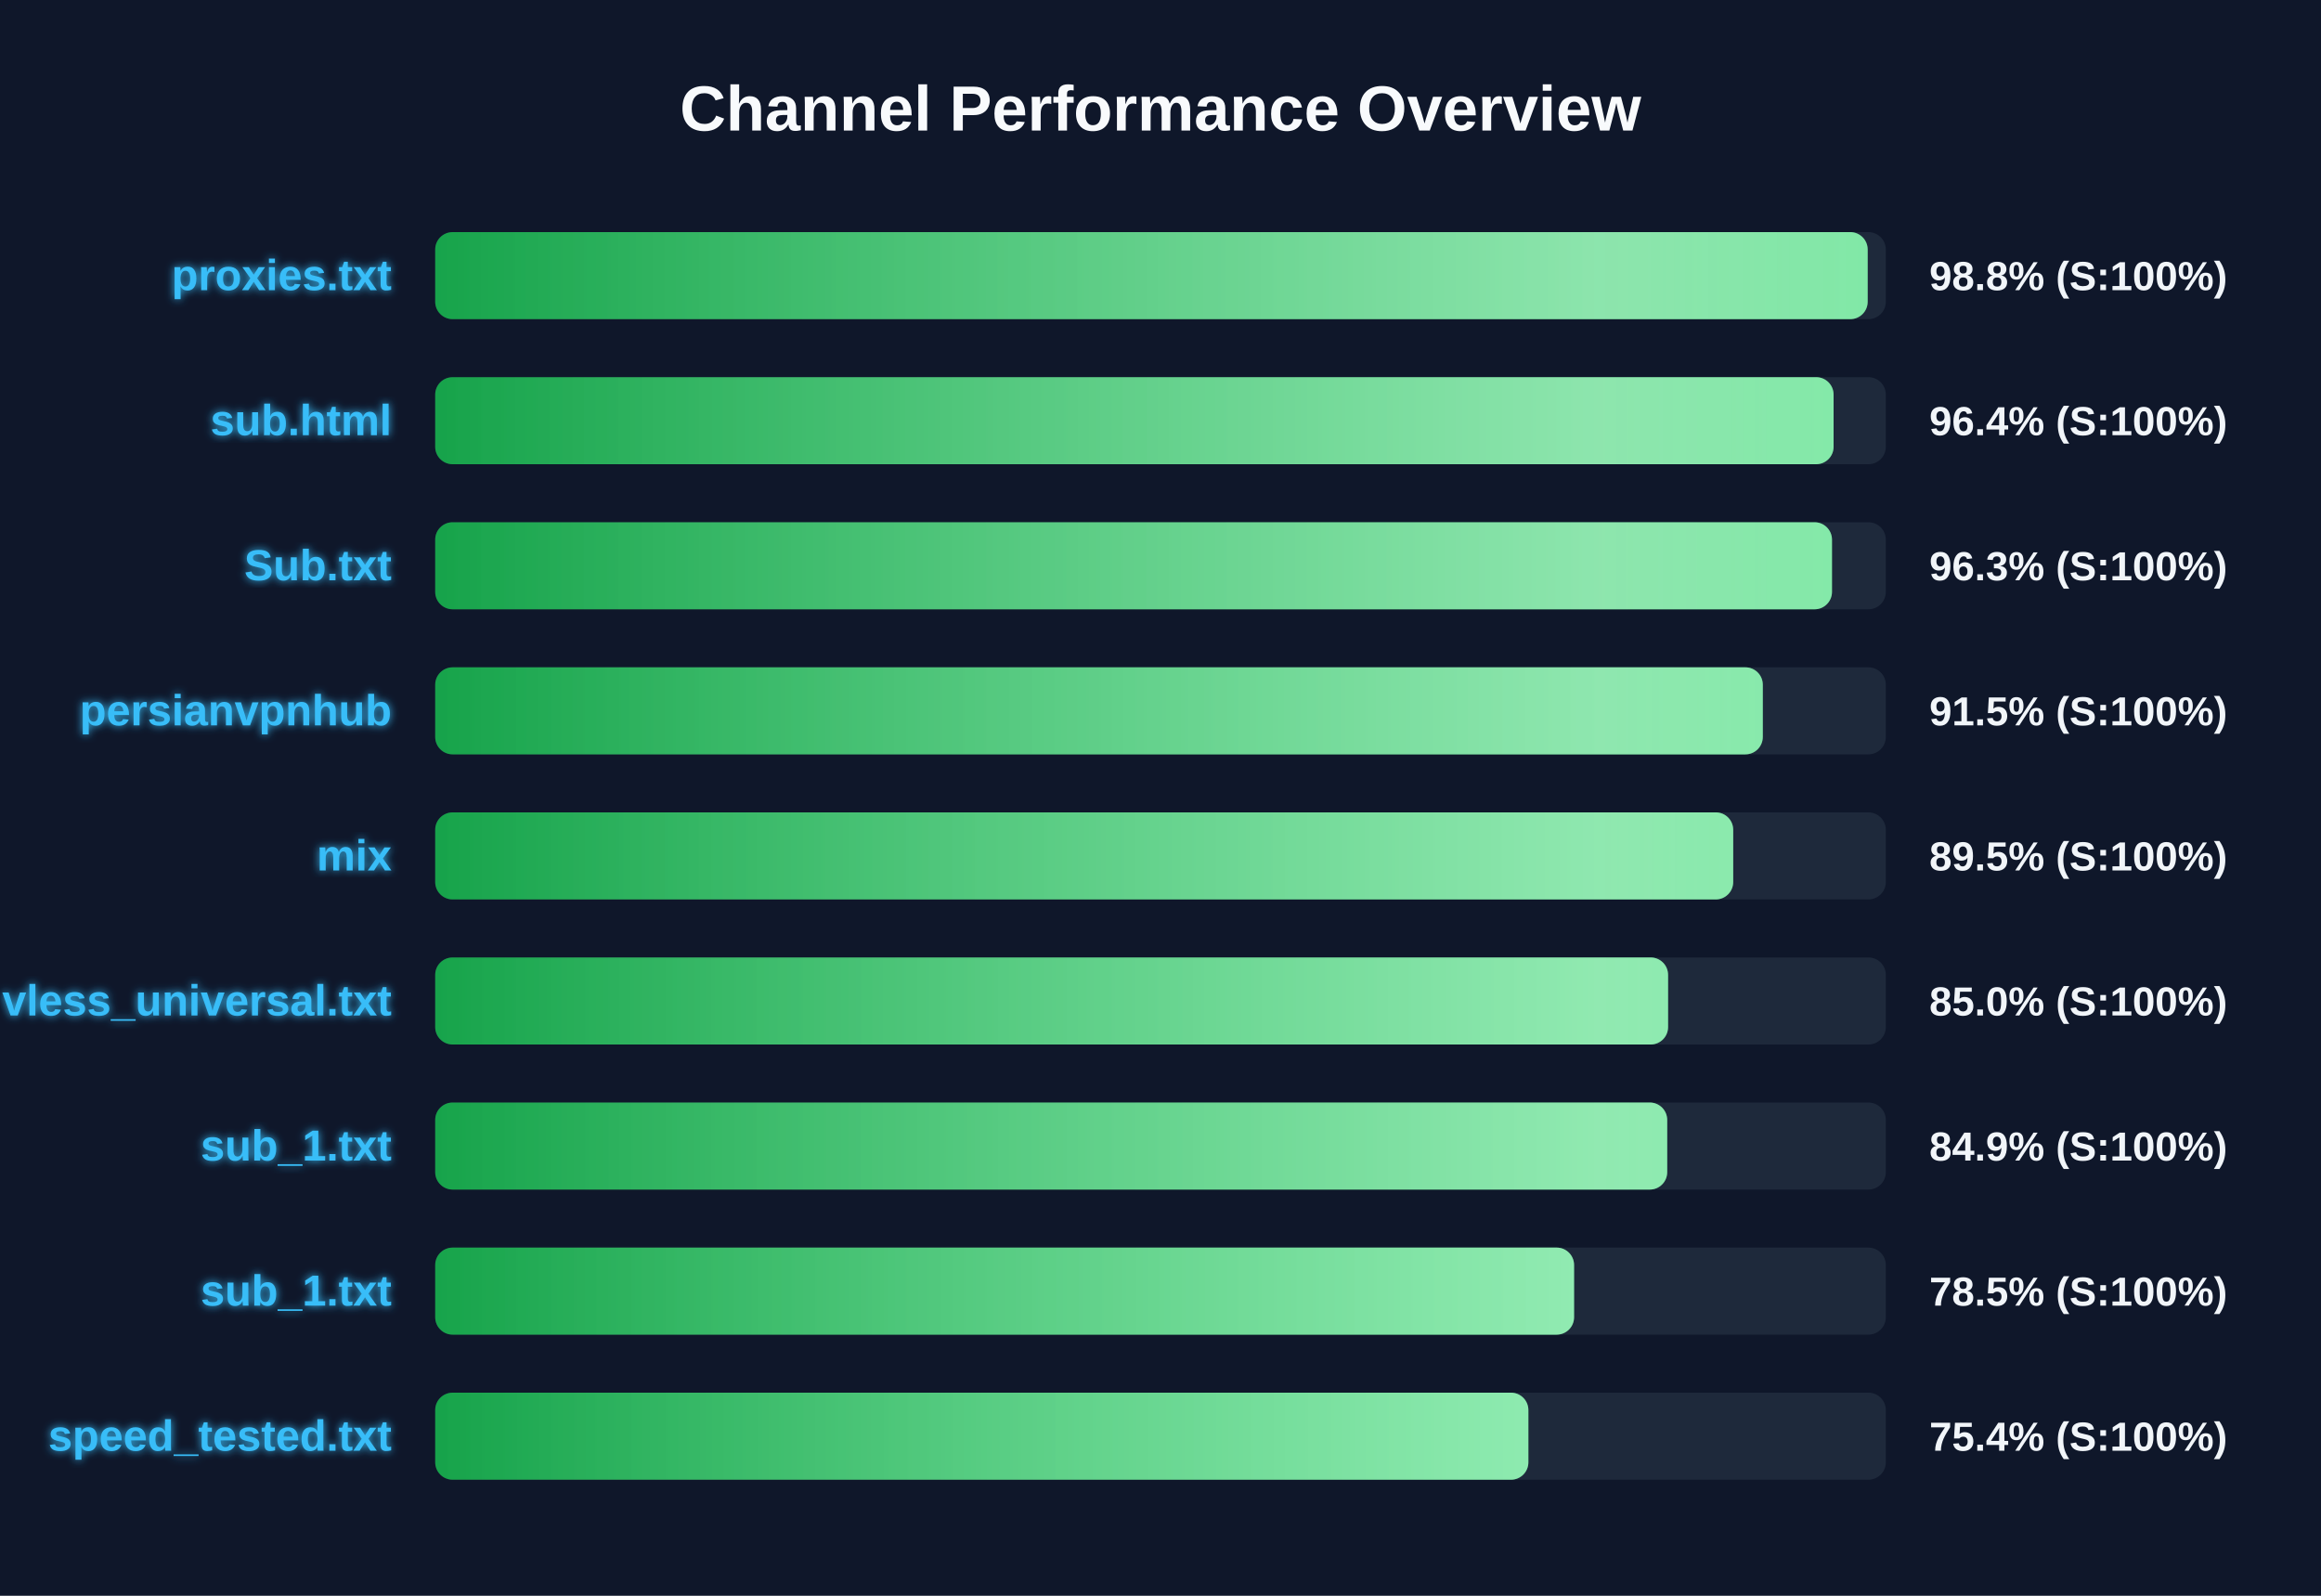
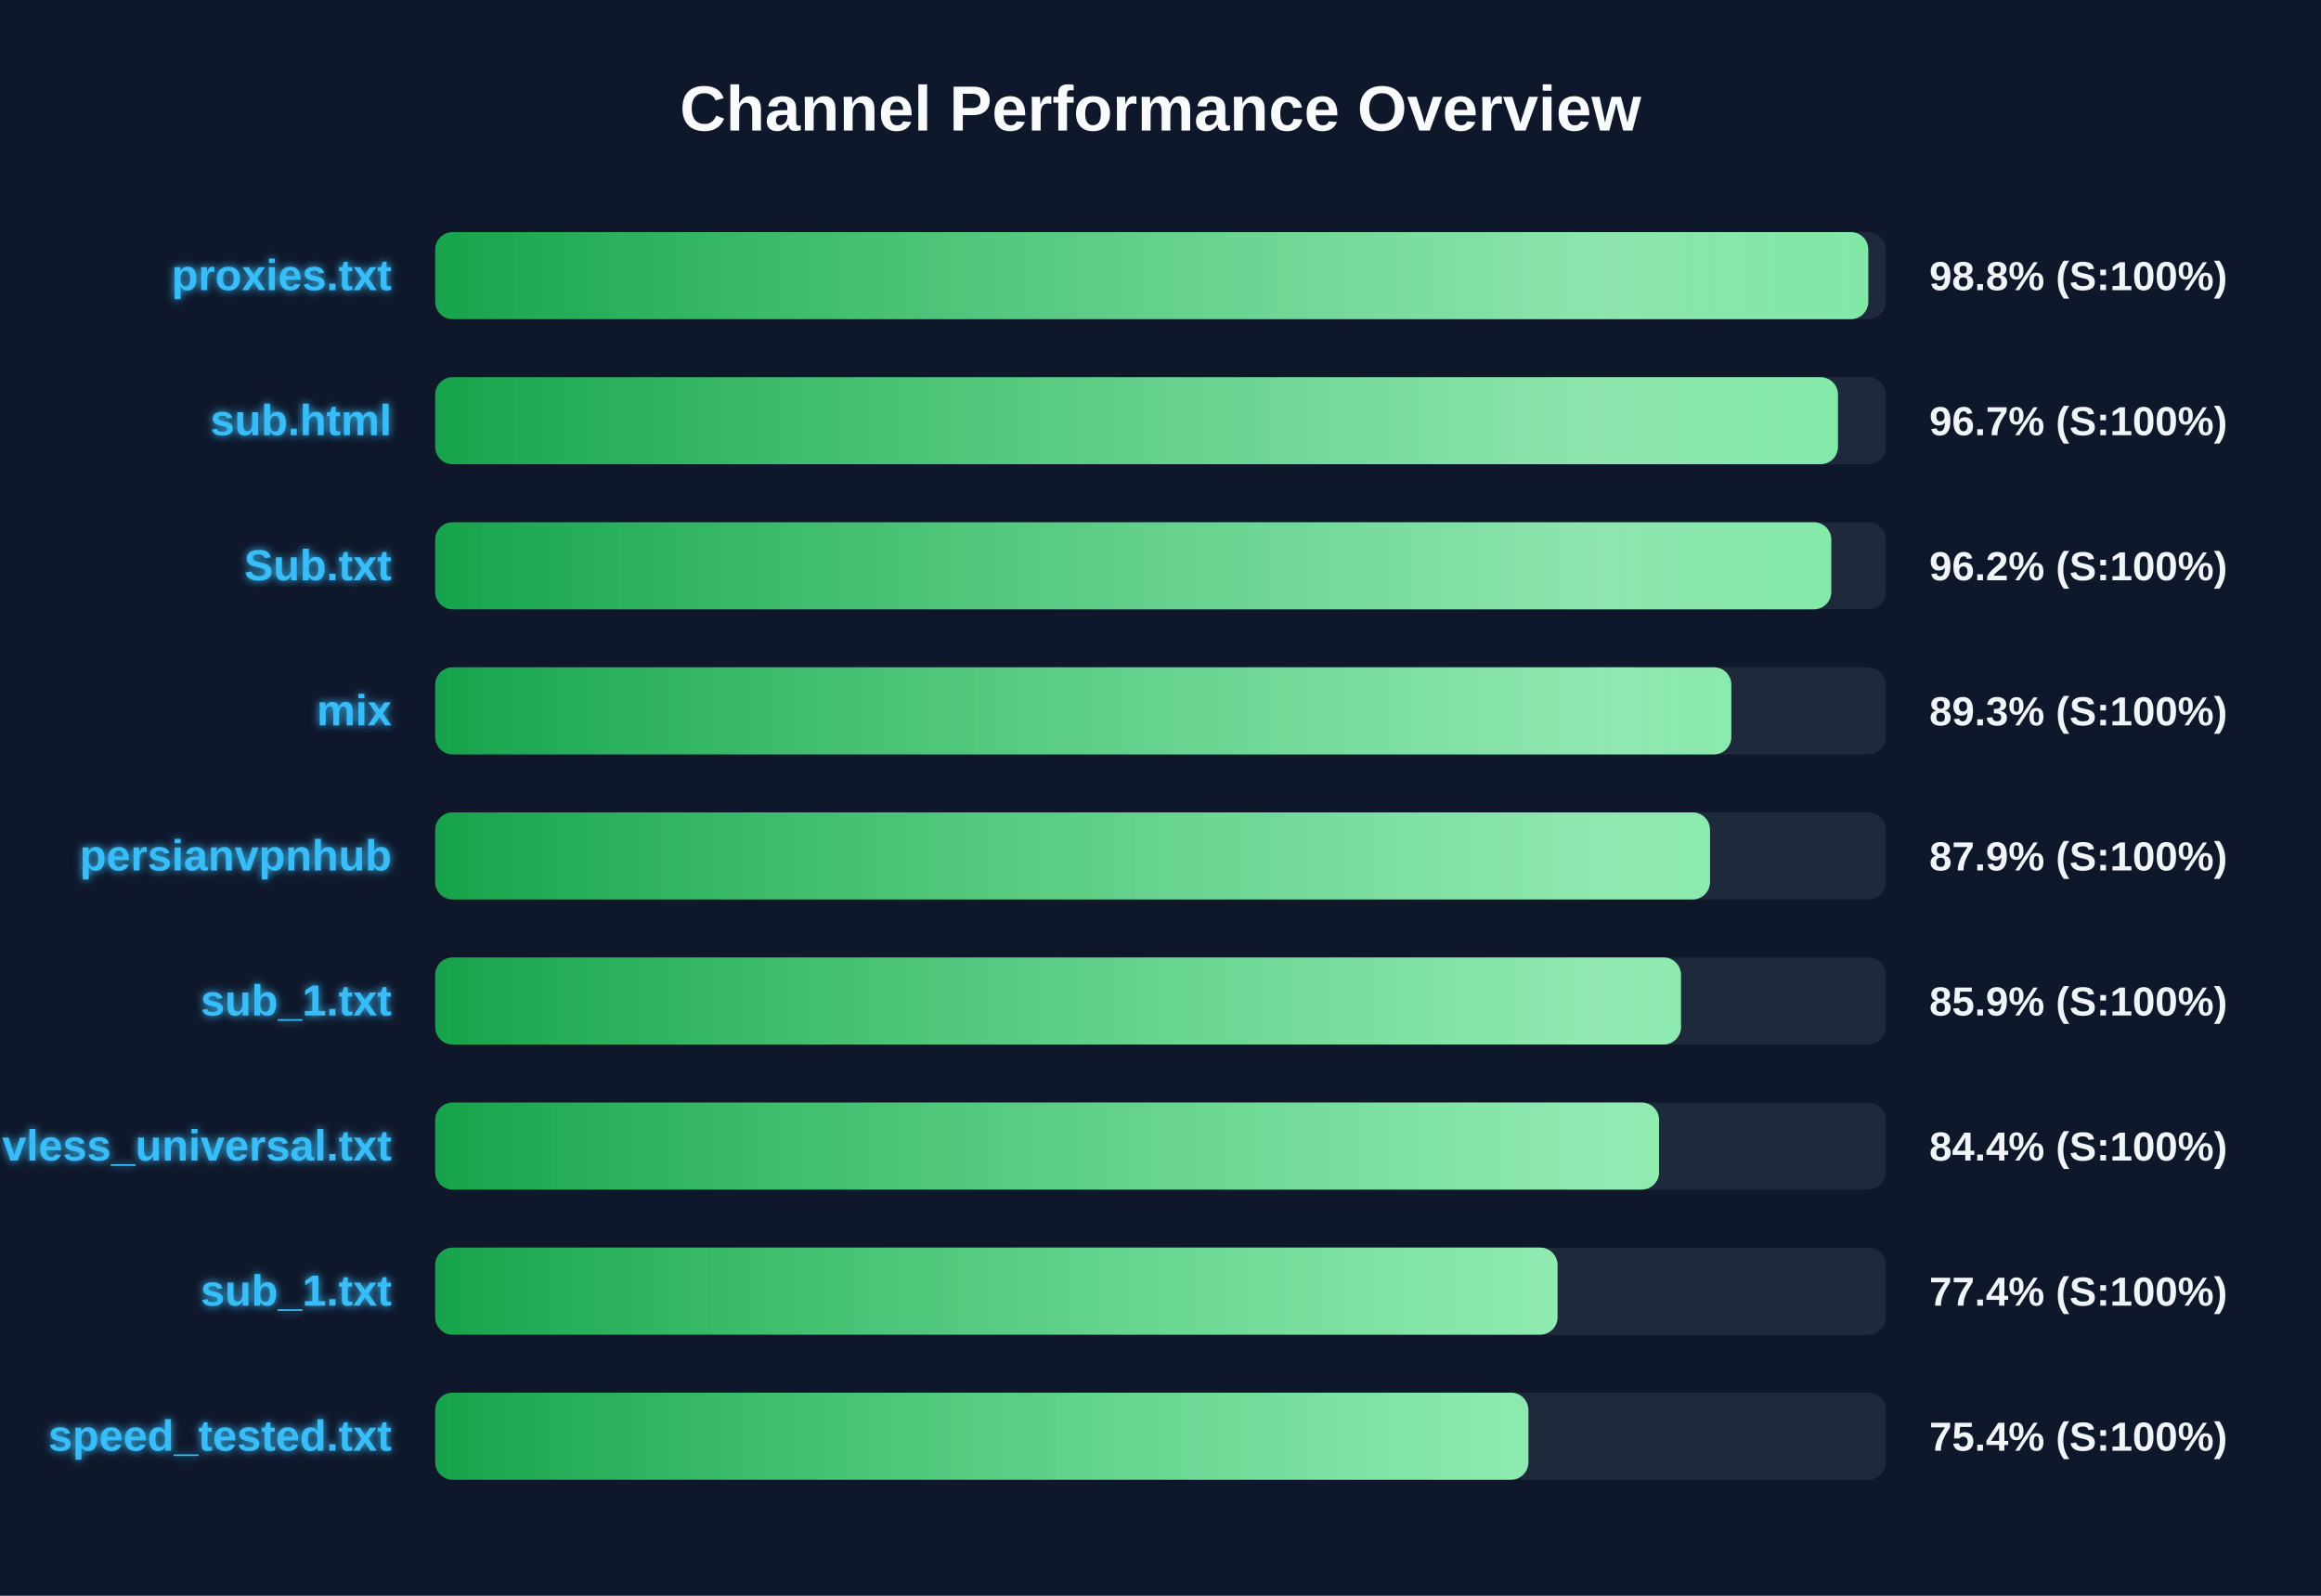
<svg xmlns="http://www.w3.org/2000/svg" width="800" height="550" version="1.1">
  <defs>
    <linearGradient id="grad-green" x1="0%" y1="0%" x2="100%" y2="0%">
      <stop offset="0%" stop-color="#16a34a" />
      <stop offset="100%" stop-color="#4ade80" />
    </linearGradient>
    <linearGradient id="grad-yellow" x1="0%" y1="0%" x2="100%" y2="0%">
      <stop offset="0%" stop-color="#ca8a04" />
      <stop offset="100%" stop-color="#fde047" />
    </linearGradient>
    <linearGradient id="grad-red" x1="0%" y1="0%" x2="100%" y2="0%">
      <stop offset="0%" stop-color="#dc2626" />
      <stop offset="100%" stop-color="#f87171" />
    </linearGradient>
    <linearGradient id="shimmer" x1="0%" y1="0%" x2="100%" y2="0%">
      <stop offset="0%" stop-color="rgba(255,255,255,0)" />
      <stop offset="50%" stop-color="rgba(255,255,255,0.4)" />
      <stop offset="100%" stop-color="rgba(255,255,255,0)" />
    </linearGradient>
    <filter id="glow" x="-20%" y="-20%" width="140%" height="140%">
      <feGaussianBlur stdDeviation="1.5" result="blur" />
      <feComposite in="SourceGraphic" in2="blur" operator="over" />
    </filter>
  </defs>
  <style>
        .bg-rect { fill: #0f172a; }
        .title { font: bold 22px 'Segoe UI', Arial, sans-serif; fill: #f8fafc; }
        .row { font: bold 15px 'Segoe UI', Arial, sans-serif; fill: #38bdf8; filter: url(#glow); }
        .score { font: bold 14px 'Segoe UI', Arial, sans-serif; fill: #f1f5f9; }
        @keyframes shimmer-anim {
            0% { transform: translateX(-100%); }
            100% { transform: translateX(200%); }
        }
        .shimmer-rect {
            animation: shimmer-anim 2.5s infinite linear;
        }
    </style>
  <rect width="100%" height="100%" class="bg-rect" />
  <text x="400" y="45" text-anchor="middle" class="title">Channel Performance Overview</text>
  <rect x="150" y="80" width="500" height="30" fill="#1e293b" rx="6" />
  <clipPath id="clip-0">
-     <rect x="150" y="80" width="493.75" height="30" rx="6" />
+     <rect x="150" y="80" width="493.95" height="30" rx="6" />
  </clipPath>
-   <rect x="150" y="80" width="493.75" height="30" fill="url(#grad-green)" rx="6" />
+   <rect x="150" y="80" width="493.95" height="30" fill="url(#grad-green)" rx="6" />
  <g clip-path="url(#clip-0)">
    <rect x="150" y="80" width="100%" height="30" fill="url(#shimmer)" class="shimmer-rect" />
  </g>
  <text x="135" y="100" text-anchor="end" class="row">proxies.txt</text>
  <text x="665" y="100" text-anchor="start" class="score">98.8% (S:100%)</text>
  <rect x="150" y="130" width="500" height="30" fill="#1e293b" rx="6" />
  <clipPath id="clip-1">
-     <rect x="150" y="130" width="482.0" height="30" rx="6" />
+     <rect x="150" y="130" width="483.5" height="30" rx="6" />
  </clipPath>
-   <rect x="150" y="130" width="482.0" height="30" fill="url(#grad-green)" rx="6" />
+   <rect x="150" y="130" width="483.5" height="30" fill="url(#grad-green)" rx="6" />
  <g clip-path="url(#clip-1)">
    <rect x="150" y="130" width="100%" height="30" fill="url(#shimmer)" class="shimmer-rect" />
  </g>
  <text x="135" y="150" text-anchor="end" class="row">sub.html</text>
-   <text x="665" y="150" text-anchor="start" class="score">96.4% (S:100%)</text>
+   <text x="665" y="150" text-anchor="start" class="score">96.7% (S:100%)</text>
  <rect x="150" y="180" width="500" height="30" fill="#1e293b" rx="6" />
  <clipPath id="clip-2">
-     <rect x="150" y="180" width="481.45" height="30" rx="6" />
+     <rect x="150" y="180" width="481.2" height="30" rx="6" />
  </clipPath>
-   <rect x="150" y="180" width="481.45" height="30" fill="url(#grad-green)" rx="6" />
+   <rect x="150" y="180" width="481.2" height="30" fill="url(#grad-green)" rx="6" />
  <g clip-path="url(#clip-2)">
    <rect x="150" y="180" width="100%" height="30" fill="url(#shimmer)" class="shimmer-rect" />
  </g>
  <text x="135" y="200" text-anchor="end" class="row">Sub.txt</text>
-   <text x="665" y="200" text-anchor="start" class="score">96.3% (S:100%)</text>
+   <text x="665" y="200" text-anchor="start" class="score">96.2% (S:100%)</text>
  <rect x="150" y="230" width="500" height="30" fill="#1e293b" rx="6" />
  <clipPath id="clip-3">
-     <rect x="150" y="230" width="457.6" height="30" rx="6" />
+     <rect x="150" y="230" width="446.75" height="30" rx="6" />
  </clipPath>
-   <rect x="150" y="230" width="457.6" height="30" fill="url(#grad-green)" rx="6" />
+   <rect x="150" y="230" width="446.75" height="30" fill="url(#grad-green)" rx="6" />
  <g clip-path="url(#clip-3)">
    <rect x="150" y="230" width="100%" height="30" fill="url(#shimmer)" class="shimmer-rect" />
  </g>
-   <text x="135" y="250" text-anchor="end" class="row">persianvpnhub</text>
-   <text x="665" y="250" text-anchor="start" class="score">91.5% (S:100%)</text>
+   <text x="135" y="250" text-anchor="end" class="row">mix</text>
+   <text x="665" y="250" text-anchor="start" class="score">89.3% (S:100%)</text>
  <rect x="150" y="280" width="500" height="30" fill="#1e293b" rx="6" />
  <clipPath id="clip-4">
-     <rect x="150" y="280" width="447.4" height="30" rx="6" />
+     <rect x="150" y="280" width="439.4" height="30" rx="6" />
  </clipPath>
-   <rect x="150" y="280" width="447.4" height="30" fill="url(#grad-green)" rx="6" />
+   <rect x="150" y="280" width="439.4" height="30" fill="url(#grad-green)" rx="6" />
  <g clip-path="url(#clip-4)">
    <rect x="150" y="280" width="100%" height="30" fill="url(#shimmer)" class="shimmer-rect" />
  </g>
-   <text x="135" y="300" text-anchor="end" class="row">mix</text>
-   <text x="665" y="300" text-anchor="start" class="score">89.5% (S:100%)</text>
+   <text x="135" y="300" text-anchor="end" class="row">persianvpnhub</text>
+   <text x="665" y="300" text-anchor="start" class="score">87.9% (S:100%)</text>
  <rect x="150" y="330" width="500" height="30" fill="#1e293b" rx="6" />
  <clipPath id="clip-5">
-     <rect x="150" y="330" width="424.95" height="30" rx="6" />
+     <rect x="150" y="330" width="429.4" height="30" rx="6" />
  </clipPath>
-   <rect x="150" y="330" width="424.95" height="30" fill="url(#grad-green)" rx="6" />
+   <rect x="150" y="330" width="429.4" height="30" fill="url(#grad-green)" rx="6" />
  <g clip-path="url(#clip-5)">
    <rect x="150" y="330" width="100%" height="30" fill="url(#shimmer)" class="shimmer-rect" />
  </g>
-   <text x="135" y="350" text-anchor="end" class="row">vless_universal.txt</text>
-   <text x="665" y="350" text-anchor="start" class="score">85.0% (S:100%)</text>
+   <text x="135" y="350" text-anchor="end" class="row">sub_1.txt</text>
+   <text x="665" y="350" text-anchor="start" class="score">85.9% (S:100%)</text>
  <rect x="150" y="380" width="500" height="30" fill="#1e293b" rx="6" />
  <clipPath id="clip-6">
-     <rect x="150" y="380" width="424.65" height="30" rx="6" />
+     <rect x="150" y="380" width="421.85" height="30" rx="6" />
  </clipPath>
-   <rect x="150" y="380" width="424.65" height="30" fill="url(#grad-green)" rx="6" />
+   <rect x="150" y="380" width="421.85" height="30" fill="url(#grad-green)" rx="6" />
  <g clip-path="url(#clip-6)">
    <rect x="150" y="380" width="100%" height="30" fill="url(#shimmer)" class="shimmer-rect" />
  </g>
-   <text x="135" y="400" text-anchor="end" class="row">sub_1.txt</text>
-   <text x="665" y="400" text-anchor="start" class="score">84.9% (S:100%)</text>
+   <text x="135" y="400" text-anchor="end" class="row">vless_universal.txt</text>
+   <text x="665" y="400" text-anchor="start" class="score">84.4% (S:100%)</text>
  <rect x="150" y="430" width="500" height="30" fill="#1e293b" rx="6" />
  <clipPath id="clip-7">
-     <rect x="150" y="430" width="392.55" height="30" rx="6" />
+     <rect x="150" y="430" width="386.85" height="30" rx="6" />
  </clipPath>
-   <rect x="150" y="430" width="392.55" height="30" fill="url(#grad-green)" rx="6" />
+   <rect x="150" y="430" width="386.85" height="30" fill="url(#grad-green)" rx="6" />
  <g clip-path="url(#clip-7)">
    <rect x="150" y="430" width="100%" height="30" fill="url(#shimmer)" class="shimmer-rect" />
  </g>
  <text x="135" y="450" text-anchor="end" class="row">sub_1.txt</text>
-   <text x="665" y="450" text-anchor="start" class="score">78.5% (S:100%)</text>
+   <text x="665" y="450" text-anchor="start" class="score">77.4% (S:100%)</text>
  <rect x="150" y="480" width="500" height="30" fill="#1e293b" rx="6" />
  <clipPath id="clip-8">
    <rect x="150" y="480" width="376.8" height="30" rx="6" />
  </clipPath>
  <rect x="150" y="480" width="376.8" height="30" fill="url(#grad-green)" rx="6" />
  <g clip-path="url(#clip-8)">
    <rect x="150" y="480" width="100%" height="30" fill="url(#shimmer)" class="shimmer-rect" />
  </g>
  <text x="135" y="500" text-anchor="end" class="row">speed_tested.txt</text>
  <text x="665" y="500" text-anchor="start" class="score">75.4% (S:100%)</text>
</svg>
